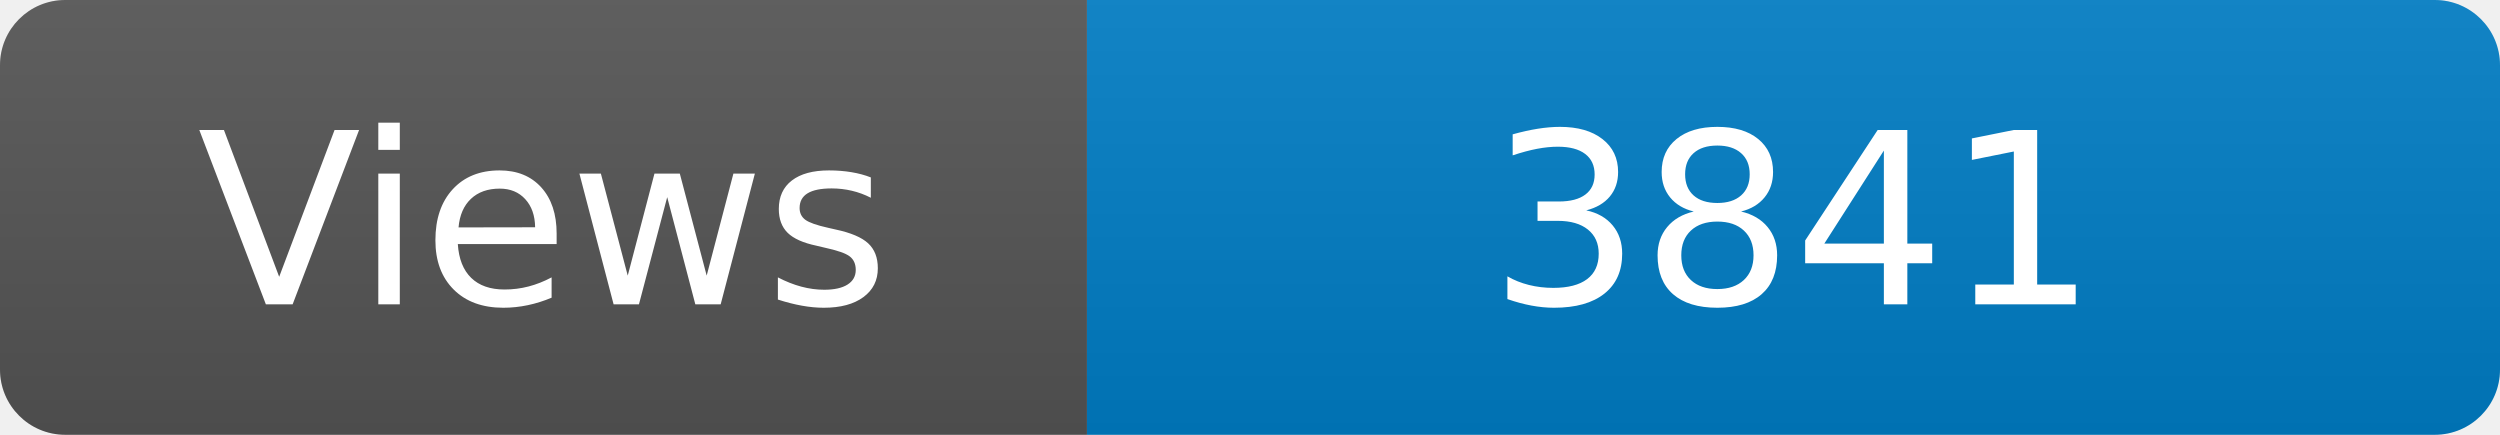
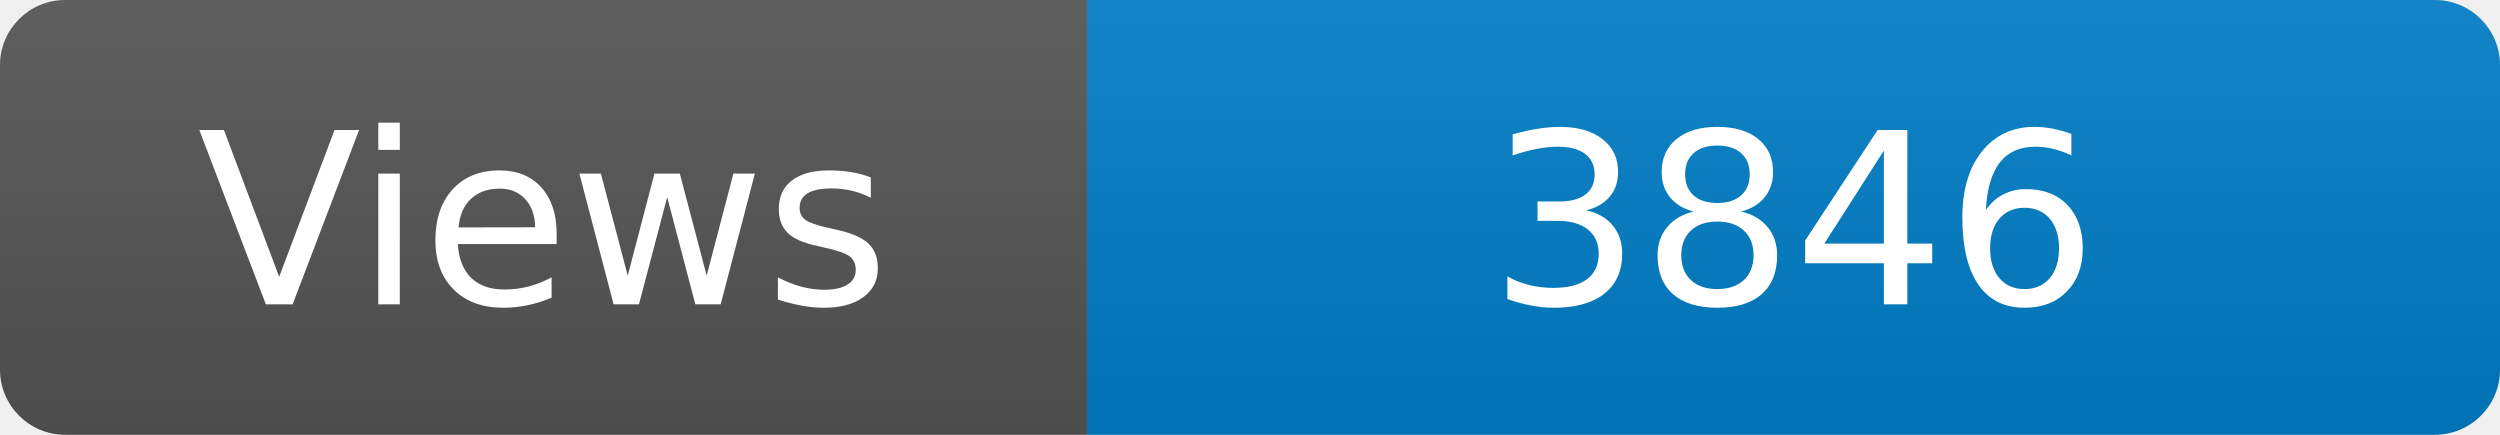
<svg xmlns="http://www.w3.org/2000/svg" width="115" height="20" role="img" aria-label="Maintained?: yes">
  <linearGradient id="s" x2="0" y2="100%">
    <stop offset="0" stop-color="#bbb" stop-opacity=".1" />
    <stop offset="1" stop-opacity=".1" />
  </linearGradient>
  <clipPath id="r">
    <rect width="115" height="20" rx="3" fill="#fff" />
  </clipPath>
  <g clip-path="url(#r)">
    <rect width="50" height="20" fill="#555" />
    <rect x="50" width="160" height="20" fill="#007ec6" />
    <rect width="115" height="20" fill="url(#s)" />
  </g>
  <g fill="#fff" text-anchor="middle" font-family="Verdana,Geneva,DejaVu Sans,sans-serif" font-size="110">
    <text x="250" y="140" transform="scale(.1)" fill="#fff">Views</text>
-     <text x="825" y="140" transform="scale(.1)" fill="#fff">3841</text>
+     <text x="825" y="140" transform="scale(.1)" fill="#fff">3846</text>
  </g>
</svg>
